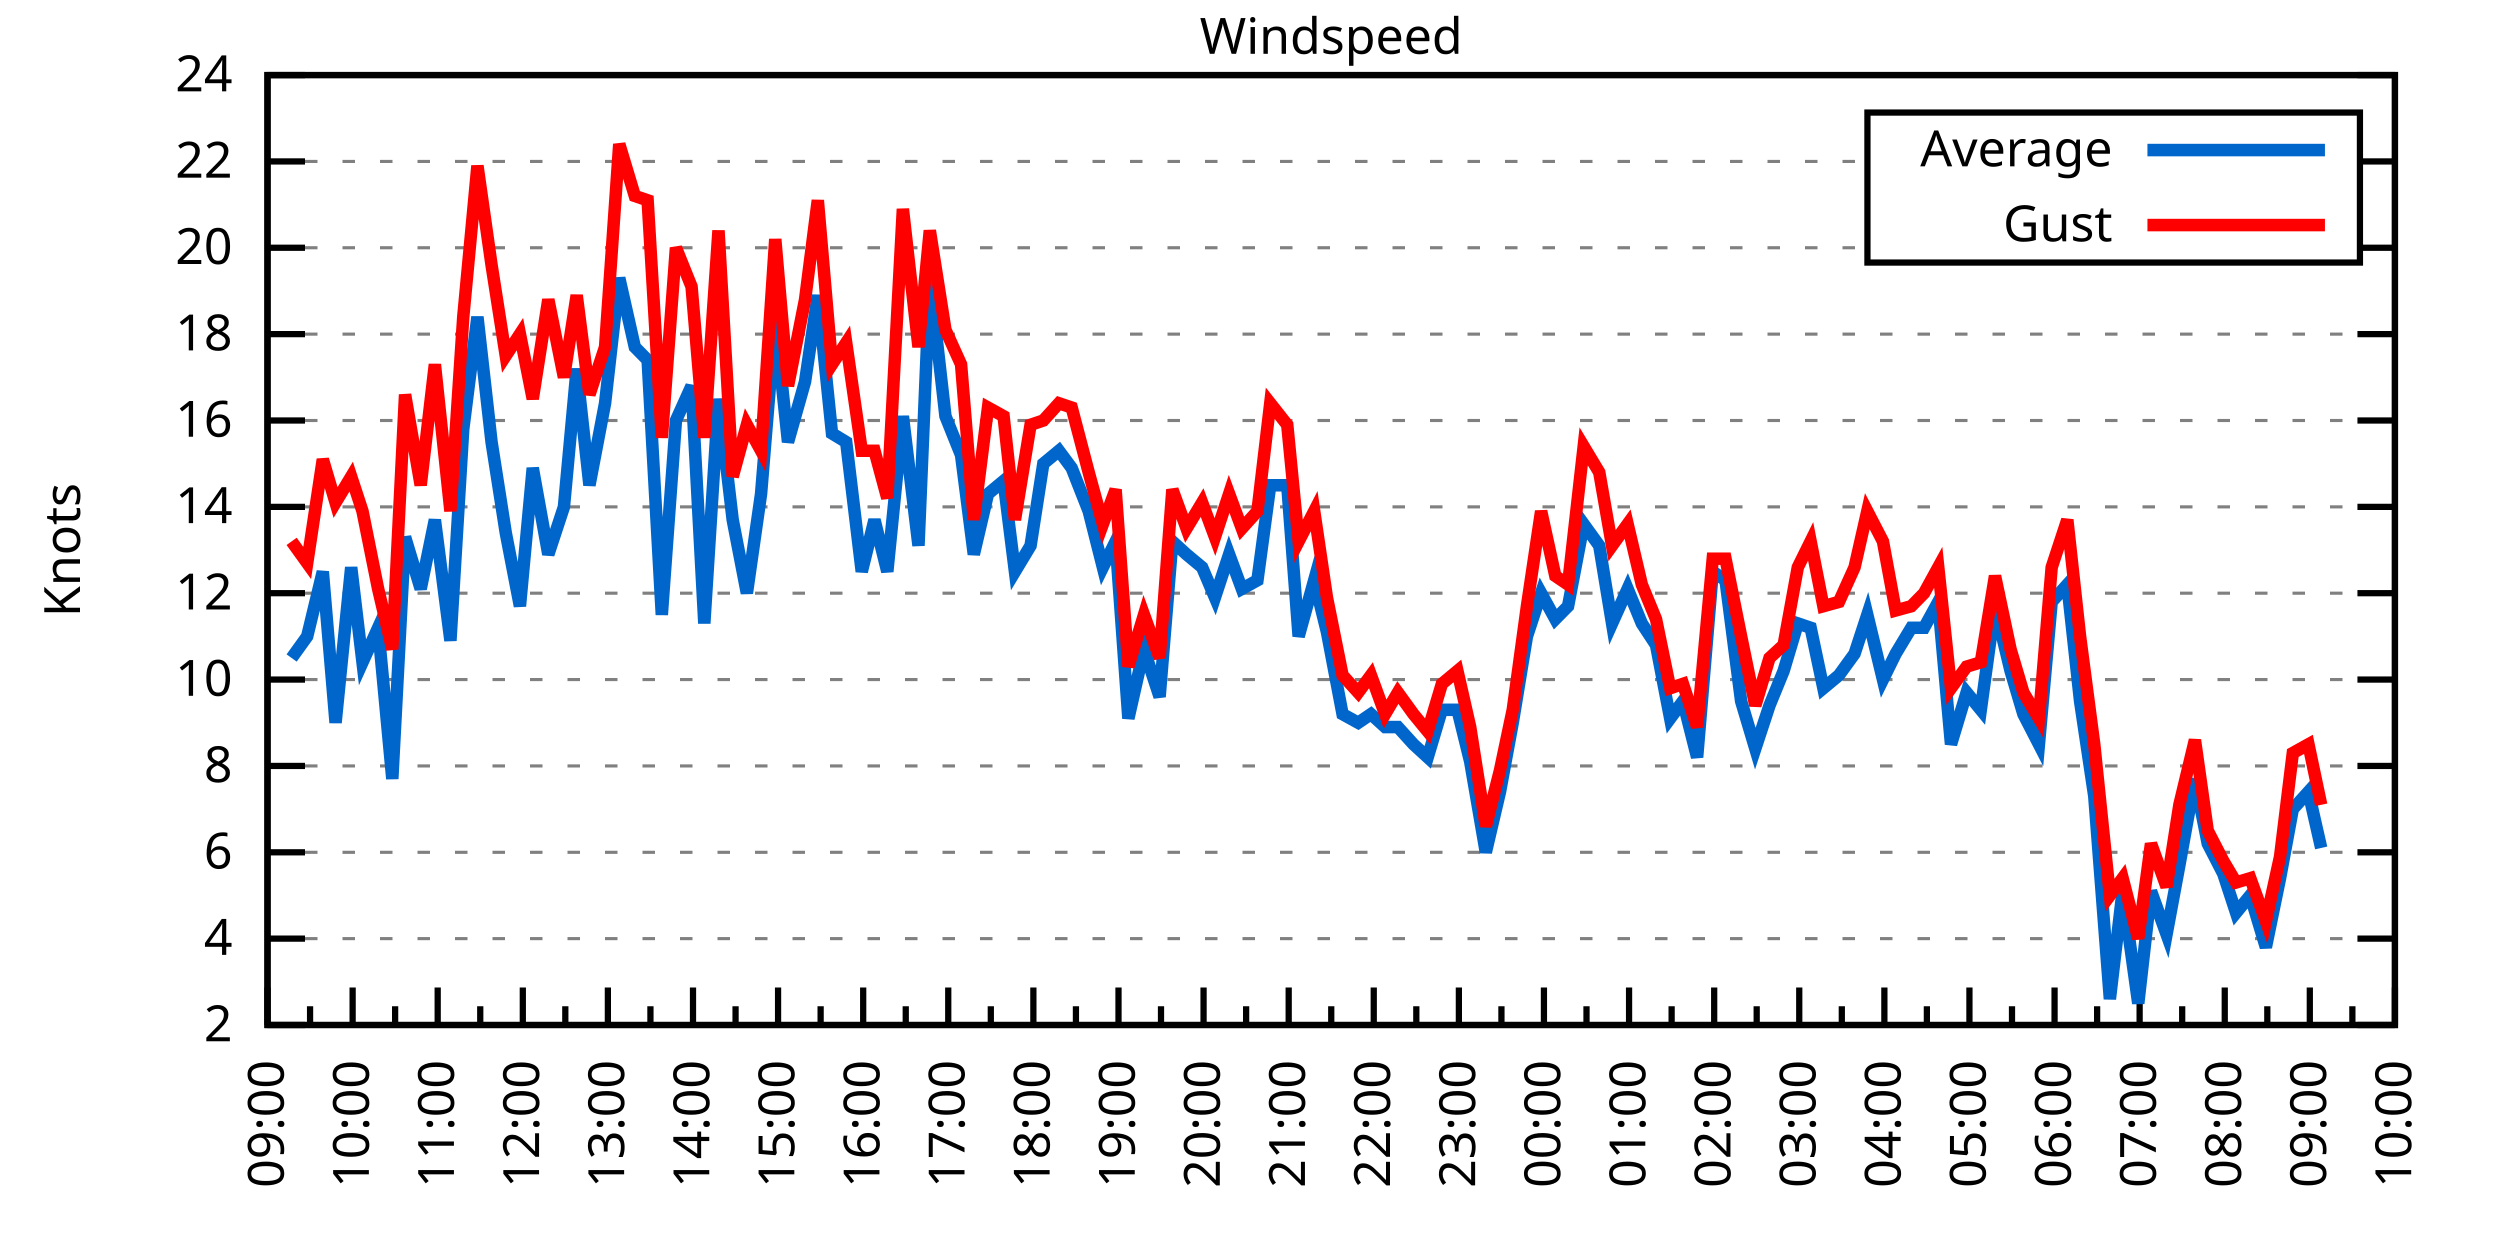
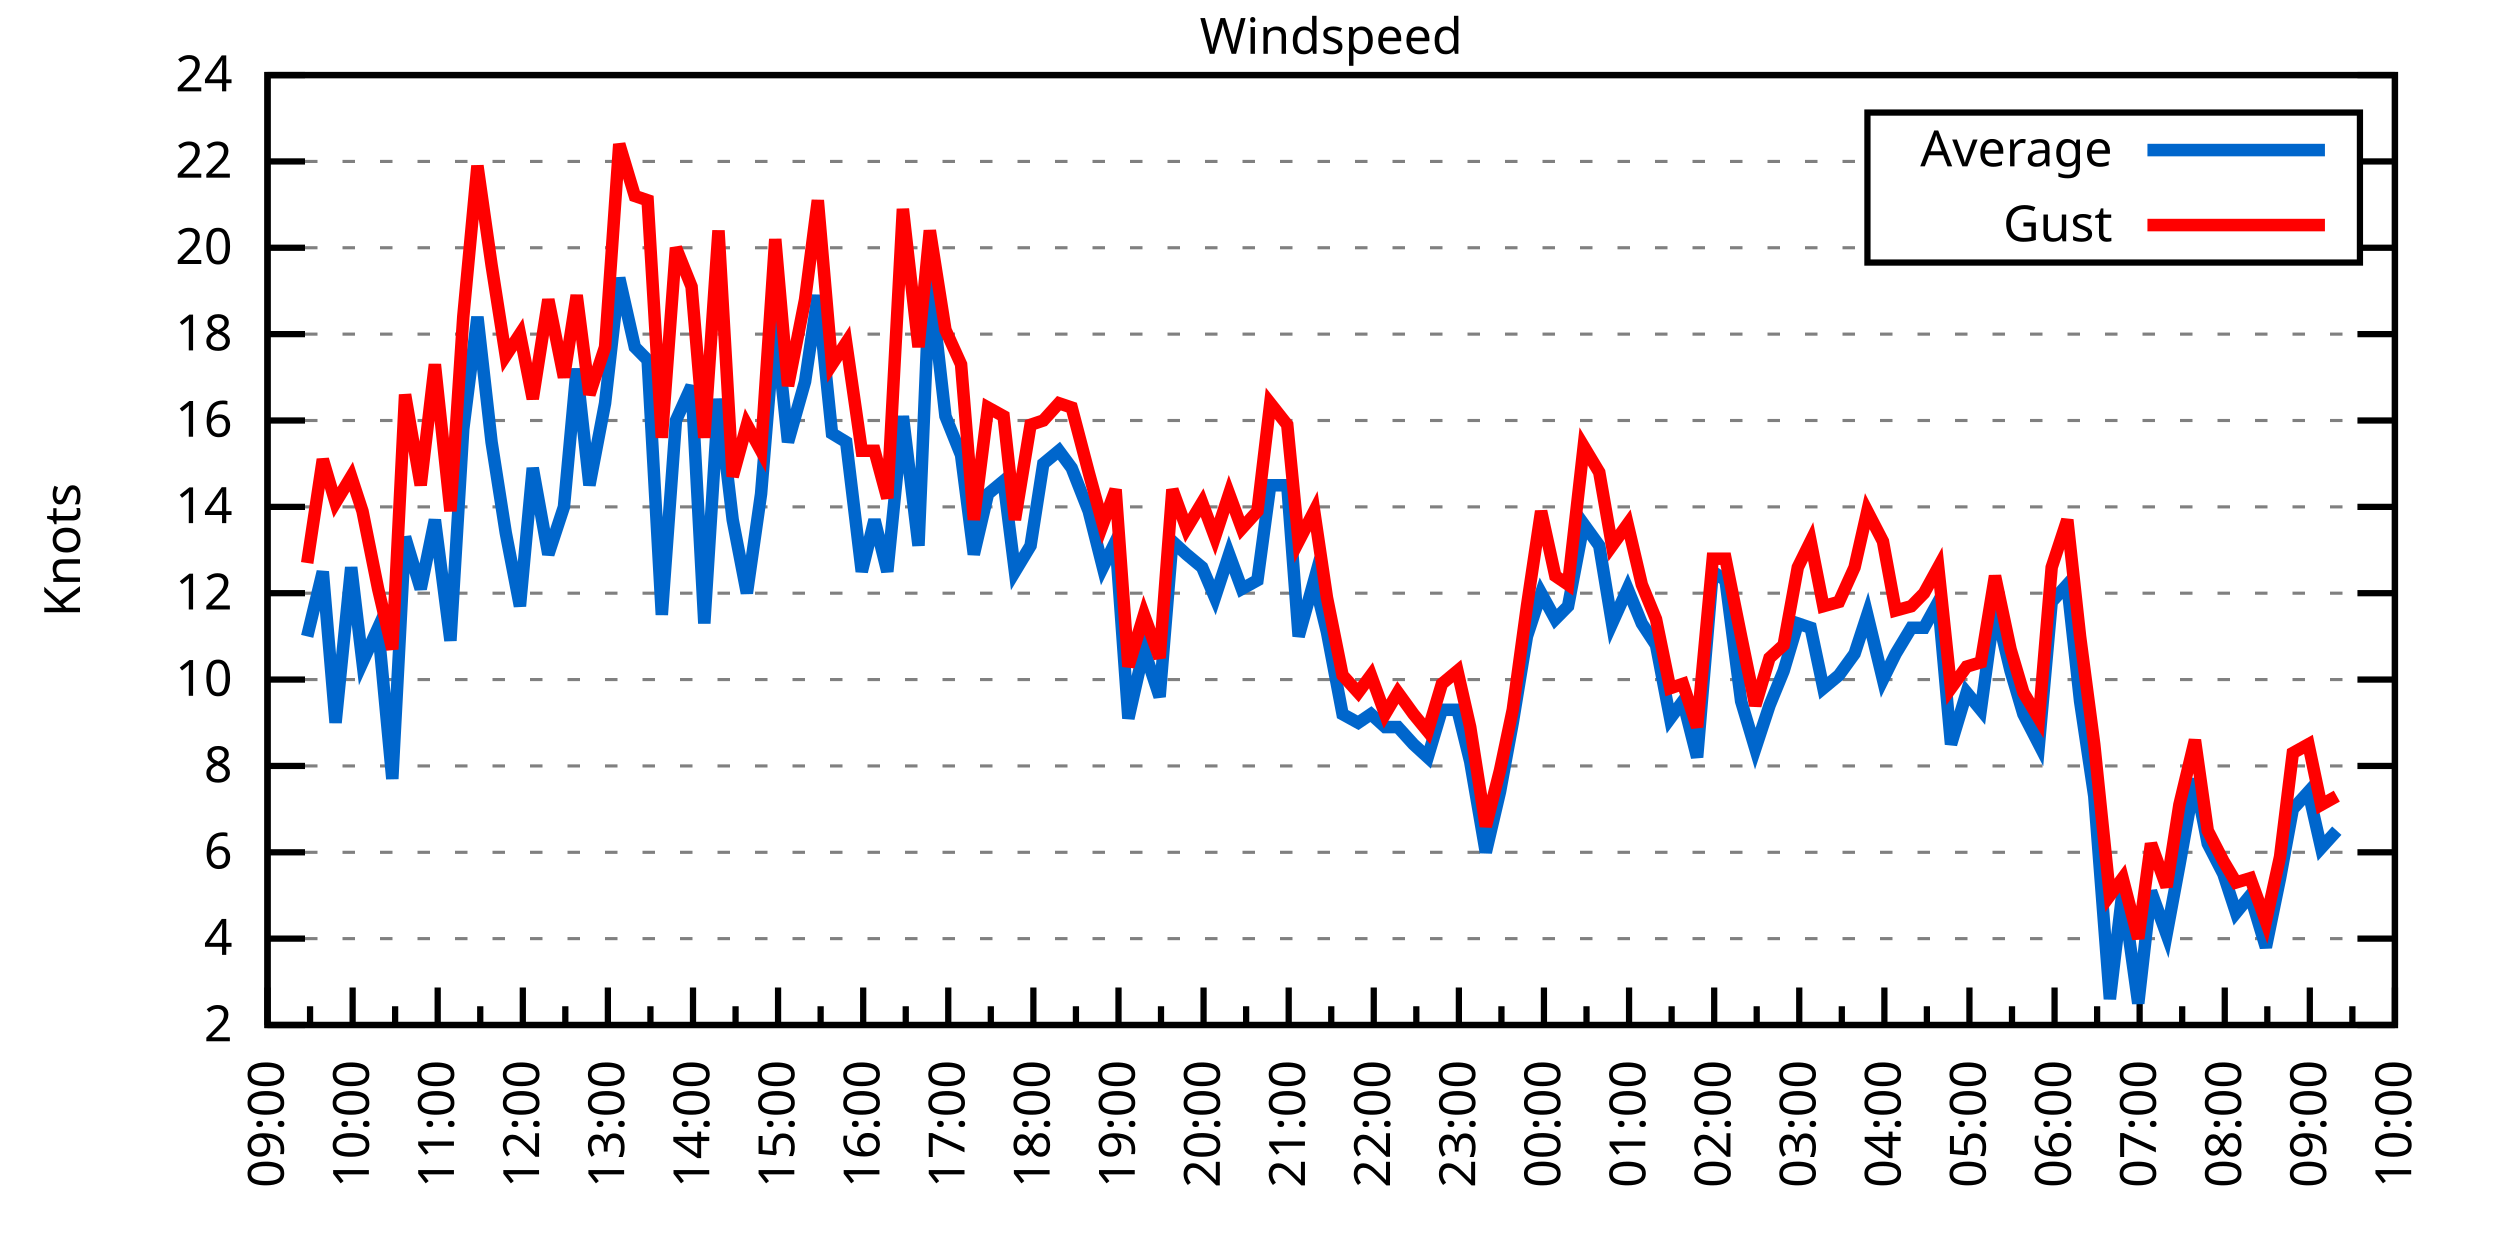
<svg xmlns="http://www.w3.org/2000/svg" xmlns:xlink="http://www.w3.org/1999/xlink" width="400" height="200" viewBox="0 0 400 200">
  <g id="gnuplot_canvas">
    <rect x="0" y="0" width="400" height="200" fill="none" />
    <defs>
      <circle id="gpDot" r="0.5" stroke-width="0.5" stroke="currentColor" />
      <path id="gpPt0" stroke-width="0.333" stroke="currentColor" d="M-1,0 h2 M0,-1 v2" />
      <path id="gpPt1" stroke-width="0.333" stroke="currentColor" d="M-1,-1 L1,1 M1,-1 L-1,1" />
      <path id="gpPt2" stroke-width="0.333" stroke="currentColor" d="M-1,0 L1,0 M0,-1 L0,1 M-1,-1 L1,1 M-1,1 L1,-1" />
      <rect id="gpPt3" stroke-width="0.333" stroke="currentColor" x="-1" y="-1" width="2" height="2" />
      <rect id="gpPt4" stroke-width="0.333" stroke="currentColor" fill="currentColor" x="-1" y="-1" width="2" height="2" />
      <circle id="gpPt5" stroke-width="0.333" stroke="currentColor" cx="0" cy="0" r="1" />
      <use xlink:href="#gpPt5" id="gpPt6" fill="currentColor" stroke="none" />
      <path id="gpPt7" stroke-width="0.333" stroke="currentColor" d="M0,-1.33 L-1.33,0.67 L1.33,0.67 z" />
      <use xlink:href="#gpPt7" id="gpPt8" fill="currentColor" stroke="none" />
      <use xlink:href="#gpPt7" id="gpPt9" stroke="currentColor" transform="rotate(180)" />
      <use xlink:href="#gpPt9" id="gpPt10" fill="currentColor" stroke="none" />
      <use xlink:href="#gpPt3" id="gpPt11" stroke="currentColor" transform="rotate(45)" />
      <use xlink:href="#gpPt11" id="gpPt12" fill="currentColor" stroke="none" />
      <path id="gpPt13" stroke-width="0.333" stroke="currentColor" d="M0,1.330 L1.265,0.411 L0.782,-1.067 L-0.782,-1.076 L-1.265,0.411 z" />
      <use xlink:href="#gpPt13" id="gpPt14" fill="currentColor" stroke="none" />
      <filter id="textbox" filterUnits="objectBoundingBox" x="0" y="0" height="1" width="1">
        <feFlood flood-color="white" flood-opacity="1" result="bgnd" />
        <feComposite in="SourceGraphic" in2="bgnd" operator="atop" />
      </filter>
      <filter id="greybox" filterUnits="objectBoundingBox" x="0" y="0" height="1" width="1">
        <feFlood flood-color="lightgrey" flood-opacity="1" result="grey" />
        <feComposite in="SourceGraphic" in2="grey" operator="atop" />
      </filter>
    </defs>
    <g fill="none" color="white" stroke="currentColor" stroke-width="1.00" stroke-linecap="butt" stroke-linejoin="miter">
</g>
    <g fill="none" color="black" stroke="currentColor" stroke-width="1.00" stroke-linecap="butt" stroke-linejoin="miter">
      <g stroke="none" shape-rendering="crispEdges">
        <polygon fill="rgb(255, 255, 255)" points="42.80,164.00 383.18,164.00 383.18,12.02 42.80,12.02 " />
      </g>
    </g>
    <g fill="none" color="black" stroke="currentColor" stroke-width="1.00" stroke-linecap="butt" stroke-linejoin="miter">
</g>
    <g fill="none" color="black" stroke="black" stroke-width="0.50" stroke-linecap="butt" stroke-linejoin="miter">
</g>
    <g fill="none" color="gray" stroke="currentColor" stroke-width="0.50" stroke-linecap="butt" stroke-linejoin="miter">
      <path stroke="gray" stroke-dasharray="2,4" class="gridline" d="M42.80,164.00 L383.19,164.00  " />
    </g>
    <g fill="none" color="gray" stroke="gray" stroke-width="1.00" stroke-linecap="butt" stroke-linejoin="miter">
</g>
    <g fill="none" color="black" stroke="currentColor" stroke-width="1.00" stroke-linecap="butt" stroke-linejoin="miter">
      <path stroke="black" d="M42.80,164.00 L48.80,164.00 M383.19,164.00 L377.19,164.00  " />
      <g transform="translate(37.20,166.60)" stroke="none" fill="black" font-family="Sans" font-size="8.00" text-anchor="end">
        <text>
          <tspan font-family="Sans"> 2</tspan>
        </text>
      </g>
    </g>
    <g fill="none" color="black" stroke="currentColor" stroke-width="1.00" stroke-linecap="butt" stroke-linejoin="miter">
</g>
    <g fill="none" color="black" stroke="black" stroke-width="0.50" stroke-linecap="butt" stroke-linejoin="miter">
</g>
    <g fill="none" color="gray" stroke="currentColor" stroke-width="0.50" stroke-linecap="butt" stroke-linejoin="miter">
      <path stroke="gray" stroke-dasharray="2,4" class="gridline" d="M42.80,150.18 L383.19,150.18  " />
    </g>
    <g fill="none" color="gray" stroke="gray" stroke-width="1.00" stroke-linecap="butt" stroke-linejoin="miter">
</g>
    <g fill="none" color="black" stroke="currentColor" stroke-width="1.00" stroke-linecap="butt" stroke-linejoin="miter">
      <path stroke="black" d="M42.80,150.18 L48.80,150.18 M383.19,150.18 L377.19,150.18  " />
      <g transform="translate(37.20,152.78)" stroke="none" fill="black" font-family="Sans" font-size="8.00" text-anchor="end">
        <text>
          <tspan font-family="Sans"> 4</tspan>
        </text>
      </g>
    </g>
    <g fill="none" color="black" stroke="currentColor" stroke-width="1.00" stroke-linecap="butt" stroke-linejoin="miter">
</g>
    <g fill="none" color="black" stroke="black" stroke-width="0.50" stroke-linecap="butt" stroke-linejoin="miter">
</g>
    <g fill="none" color="gray" stroke="currentColor" stroke-width="0.50" stroke-linecap="butt" stroke-linejoin="miter">
      <path stroke="gray" stroke-dasharray="2,4" class="gridline" d="M42.80,136.37 L383.19,136.37  " />
    </g>
    <g fill="none" color="gray" stroke="gray" stroke-width="1.00" stroke-linecap="butt" stroke-linejoin="miter">
</g>
    <g fill="none" color="black" stroke="currentColor" stroke-width="1.00" stroke-linecap="butt" stroke-linejoin="miter">
      <path stroke="black" d="M42.80,136.37 L48.80,136.37 M383.19,136.37 L377.19,136.37  " />
      <g transform="translate(37.20,138.97)" stroke="none" fill="black" font-family="Sans" font-size="8.00" text-anchor="end">
        <text>
          <tspan font-family="Sans"> 6</tspan>
        </text>
      </g>
    </g>
    <g fill="none" color="black" stroke="currentColor" stroke-width="1.00" stroke-linecap="butt" stroke-linejoin="miter">
</g>
    <g fill="none" color="black" stroke="black" stroke-width="0.50" stroke-linecap="butt" stroke-linejoin="miter">
</g>
    <g fill="none" color="gray" stroke="currentColor" stroke-width="0.50" stroke-linecap="butt" stroke-linejoin="miter">
      <path stroke="gray" stroke-dasharray="2,4" class="gridline" d="M42.80,122.55 L383.19,122.55  " />
    </g>
    <g fill="none" color="gray" stroke="gray" stroke-width="1.00" stroke-linecap="butt" stroke-linejoin="miter">
</g>
    <g fill="none" color="black" stroke="currentColor" stroke-width="1.00" stroke-linecap="butt" stroke-linejoin="miter">
      <path stroke="black" d="M42.80,122.55 L48.80,122.55 M383.19,122.55 L377.19,122.55  " />
      <g transform="translate(37.20,125.15)" stroke="none" fill="black" font-family="Sans" font-size="8.00" text-anchor="end">
        <text>
          <tspan font-family="Sans"> 8</tspan>
        </text>
      </g>
    </g>
    <g fill="none" color="black" stroke="currentColor" stroke-width="1.00" stroke-linecap="butt" stroke-linejoin="miter">
</g>
    <g fill="none" color="black" stroke="black" stroke-width="0.50" stroke-linecap="butt" stroke-linejoin="miter">
</g>
    <g fill="none" color="gray" stroke="currentColor" stroke-width="0.50" stroke-linecap="butt" stroke-linejoin="miter">
      <path stroke="gray" stroke-dasharray="2,4" class="gridline" d="M42.80,108.73 L383.19,108.73  " />
    </g>
    <g fill="none" color="gray" stroke="gray" stroke-width="1.00" stroke-linecap="butt" stroke-linejoin="miter">
</g>
    <g fill="none" color="black" stroke="currentColor" stroke-width="1.00" stroke-linecap="butt" stroke-linejoin="miter">
      <path stroke="black" d="M42.80,108.73 L48.80,108.73 M383.19,108.73 L377.19,108.73  " />
      <g transform="translate(37.20,111.33)" stroke="none" fill="black" font-family="Sans" font-size="8.00" text-anchor="end">
        <text>
          <tspan font-family="Sans"> 10</tspan>
        </text>
      </g>
    </g>
    <g fill="none" color="black" stroke="currentColor" stroke-width="1.00" stroke-linecap="butt" stroke-linejoin="miter">
</g>
    <g fill="none" color="black" stroke="black" stroke-width="0.50" stroke-linecap="butt" stroke-linejoin="miter">
</g>
    <g fill="none" color="gray" stroke="currentColor" stroke-width="0.50" stroke-linecap="butt" stroke-linejoin="miter">
      <path stroke="gray" stroke-dasharray="2,4" class="gridline" d="M42.80,94.91 L383.19,94.91  " />
    </g>
    <g fill="none" color="gray" stroke="gray" stroke-width="1.00" stroke-linecap="butt" stroke-linejoin="miter">
</g>
    <g fill="none" color="black" stroke="currentColor" stroke-width="1.00" stroke-linecap="butt" stroke-linejoin="miter">
      <path stroke="black" d="M42.80,94.91 L48.80,94.91 M383.19,94.91 L377.19,94.91  " />
      <g transform="translate(37.20,97.51)" stroke="none" fill="black" font-family="Sans" font-size="8.00" text-anchor="end">
        <text>
          <tspan font-family="Sans"> 12</tspan>
        </text>
      </g>
    </g>
    <g fill="none" color="black" stroke="currentColor" stroke-width="1.00" stroke-linecap="butt" stroke-linejoin="miter">
</g>
    <g fill="none" color="black" stroke="black" stroke-width="0.50" stroke-linecap="butt" stroke-linejoin="miter">
</g>
    <g fill="none" color="gray" stroke="currentColor" stroke-width="0.50" stroke-linecap="butt" stroke-linejoin="miter">
      <path stroke="gray" stroke-dasharray="2,4" class="gridline" d="M42.80,81.10 L383.19,81.10  " />
    </g>
    <g fill="none" color="gray" stroke="gray" stroke-width="1.00" stroke-linecap="butt" stroke-linejoin="miter">
</g>
    <g fill="none" color="black" stroke="currentColor" stroke-width="1.00" stroke-linecap="butt" stroke-linejoin="miter">
      <path stroke="black" d="M42.80,81.10 L48.80,81.10 M383.19,81.10 L377.19,81.10  " />
      <g transform="translate(37.20,83.70)" stroke="none" fill="black" font-family="Sans" font-size="8.00" text-anchor="end">
        <text>
          <tspan font-family="Sans"> 14</tspan>
        </text>
      </g>
    </g>
    <g fill="none" color="black" stroke="currentColor" stroke-width="1.00" stroke-linecap="butt" stroke-linejoin="miter">
</g>
    <g fill="none" color="black" stroke="black" stroke-width="0.50" stroke-linecap="butt" stroke-linejoin="miter">
</g>
    <g fill="none" color="gray" stroke="currentColor" stroke-width="0.50" stroke-linecap="butt" stroke-linejoin="miter">
      <path stroke="gray" stroke-dasharray="2,4" class="gridline" d="M42.80,67.28 L383.19,67.28  " />
    </g>
    <g fill="none" color="gray" stroke="gray" stroke-width="1.00" stroke-linecap="butt" stroke-linejoin="miter">
</g>
    <g fill="none" color="black" stroke="currentColor" stroke-width="1.00" stroke-linecap="butt" stroke-linejoin="miter">
      <path stroke="black" d="M42.80,67.28 L48.80,67.28 M383.19,67.28 L377.19,67.28  " />
      <g transform="translate(37.20,69.88)" stroke="none" fill="black" font-family="Sans" font-size="8.00" text-anchor="end">
        <text>
          <tspan font-family="Sans"> 16</tspan>
        </text>
      </g>
    </g>
    <g fill="none" color="black" stroke="currentColor" stroke-width="1.00" stroke-linecap="butt" stroke-linejoin="miter">
</g>
    <g fill="none" color="black" stroke="black" stroke-width="0.50" stroke-linecap="butt" stroke-linejoin="miter">
</g>
    <g fill="none" color="gray" stroke="currentColor" stroke-width="0.50" stroke-linecap="butt" stroke-linejoin="miter">
      <path stroke="gray" stroke-dasharray="2,4" class="gridline" d="M42.80,53.46 L383.19,53.46  " />
    </g>
    <g fill="none" color="gray" stroke="gray" stroke-width="1.00" stroke-linecap="butt" stroke-linejoin="miter">
</g>
    <g fill="none" color="black" stroke="currentColor" stroke-width="1.00" stroke-linecap="butt" stroke-linejoin="miter">
      <path stroke="black" d="M42.80,53.46 L48.80,53.46 M383.19,53.46 L377.19,53.46  " />
      <g transform="translate(37.20,56.06)" stroke="none" fill="black" font-family="Sans" font-size="8.00" text-anchor="end">
        <text>
          <tspan font-family="Sans"> 18</tspan>
        </text>
      </g>
    </g>
    <g fill="none" color="black" stroke="currentColor" stroke-width="1.00" stroke-linecap="butt" stroke-linejoin="miter">
</g>
    <g fill="none" color="black" stroke="black" stroke-width="0.50" stroke-linecap="butt" stroke-linejoin="miter">
</g>
    <g fill="none" color="gray" stroke="currentColor" stroke-width="0.50" stroke-linecap="butt" stroke-linejoin="miter">
      <path stroke="gray" stroke-dasharray="2,4" class="gridline" d="M42.80,39.64 L298.79,39.64 M377.59,39.64 L383.19,39.64  " />
    </g>
    <g fill="none" color="gray" stroke="gray" stroke-width="1.00" stroke-linecap="butt" stroke-linejoin="miter">
</g>
    <g fill="none" color="black" stroke="currentColor" stroke-width="1.00" stroke-linecap="butt" stroke-linejoin="miter">
      <path stroke="black" d="M42.80,39.64 L48.80,39.64 M383.19,39.64 L377.19,39.64  " />
      <g transform="translate(37.20,42.24)" stroke="none" fill="black" font-family="Sans" font-size="8.00" text-anchor="end">
        <text>
          <tspan font-family="Sans"> 20</tspan>
        </text>
      </g>
    </g>
    <g fill="none" color="black" stroke="currentColor" stroke-width="1.00" stroke-linecap="butt" stroke-linejoin="miter">
</g>
    <g fill="none" color="black" stroke="black" stroke-width="0.50" stroke-linecap="butt" stroke-linejoin="miter">
</g>
    <g fill="none" color="gray" stroke="currentColor" stroke-width="0.50" stroke-linecap="butt" stroke-linejoin="miter">
      <path stroke="gray" stroke-dasharray="2,4" class="gridline" d="M42.80,25.83 L298.79,25.83 M377.59,25.83 L383.19,25.83  " />
    </g>
    <g fill="none" color="gray" stroke="gray" stroke-width="1.00" stroke-linecap="butt" stroke-linejoin="miter">
</g>
    <g fill="none" color="black" stroke="currentColor" stroke-width="1.00" stroke-linecap="butt" stroke-linejoin="miter">
      <path stroke="black" d="M42.80,25.83 L48.80,25.83 M383.19,25.83 L377.19,25.83  " />
      <g transform="translate(37.20,28.43)" stroke="none" fill="black" font-family="Sans" font-size="8.00" text-anchor="end">
        <text>
          <tspan font-family="Sans"> 22</tspan>
        </text>
      </g>
    </g>
    <g fill="none" color="black" stroke="currentColor" stroke-width="1.00" stroke-linecap="butt" stroke-linejoin="miter">
</g>
    <g fill="none" color="black" stroke="black" stroke-width="0.50" stroke-linecap="butt" stroke-linejoin="miter">
</g>
    <g fill="none" color="gray" stroke="currentColor" stroke-width="0.50" stroke-linecap="butt" stroke-linejoin="miter">
      <path stroke="gray" stroke-dasharray="2,4" class="gridline" d="M42.80,12.01 L383.19,12.01  " />
    </g>
    <g fill="none" color="gray" stroke="gray" stroke-width="1.00" stroke-linecap="butt" stroke-linejoin="miter">
</g>
    <g fill="none" color="black" stroke="currentColor" stroke-width="1.00" stroke-linecap="butt" stroke-linejoin="miter">
      <path stroke="black" d="M42.80,12.01 L48.80,12.01 M383.19,12.01 L377.19,12.01  " />
      <g transform="translate(37.20,14.61)" stroke="none" fill="black" font-family="Sans" font-size="8.00" text-anchor="end">
        <text>
          <tspan font-family="Sans"> 24</tspan>
        </text>
      </g>
    </g>
    <g fill="none" color="black" stroke="currentColor" stroke-width="1.00" stroke-linecap="butt" stroke-linejoin="miter">
      <path stroke="black" d="M42.80,164.00 L42.80,158.00  " />
      <g transform="translate(45.40,169.60) rotate(270)" stroke="none" fill="black" font-family="Sans" font-size="8.00" text-anchor="end">
        <text>
          <tspan font-family="Sans">09:00</tspan>
        </text>
      </g>
    </g>
    <g fill="none" color="black" stroke="currentColor" stroke-width="1.00" stroke-linecap="butt" stroke-linejoin="miter">
      <path stroke="black" d="M49.61,164.00 L49.61,161.00 M56.42,164.00 L56.42,158.00  " />
      <g transform="translate(59.02,169.60) rotate(270)" stroke="none" fill="black" font-family="Sans" font-size="8.00" text-anchor="end">
        <text>
          <tspan font-family="Sans">10:00</tspan>
        </text>
      </g>
    </g>
    <g fill="none" color="black" stroke="currentColor" stroke-width="1.00" stroke-linecap="butt" stroke-linejoin="miter">
      <path stroke="black" d="M63.22,164.00 L63.22,161.00 M70.03,164.00 L70.03,158.00  " />
      <g transform="translate(72.63,169.60) rotate(270)" stroke="none" fill="black" font-family="Sans" font-size="8.00" text-anchor="end">
        <text>
          <tspan font-family="Sans">11:00</tspan>
        </text>
      </g>
    </g>
    <g fill="none" color="black" stroke="currentColor" stroke-width="1.00" stroke-linecap="butt" stroke-linejoin="miter">
      <path stroke="black" d="M76.84,164.00 L76.84,161.00 M83.65,164.00 L83.65,158.00  " />
      <g transform="translate(86.25,169.60) rotate(270)" stroke="none" fill="black" font-family="Sans" font-size="8.00" text-anchor="end">
        <text>
          <tspan font-family="Sans">12:00</tspan>
        </text>
      </g>
    </g>
    <g fill="none" color="black" stroke="currentColor" stroke-width="1.00" stroke-linecap="butt" stroke-linejoin="miter">
      <path stroke="black" d="M90.45,164.00 L90.45,161.00 M97.26,164.00 L97.26,158.00  " />
      <g transform="translate(99.86,169.60) rotate(270)" stroke="none" fill="black" font-family="Sans" font-size="8.00" text-anchor="end">
        <text>
          <tspan font-family="Sans">13:00</tspan>
        </text>
      </g>
    </g>
    <g fill="none" color="black" stroke="currentColor" stroke-width="1.00" stroke-linecap="butt" stroke-linejoin="miter">
      <path stroke="black" d="M104.07,164.00 L104.07,161.00 M110.88,164.00 L110.88,158.00  " />
      <g transform="translate(113.48,169.60) rotate(270)" stroke="none" fill="black" font-family="Sans" font-size="8.00" text-anchor="end">
        <text>
          <tspan font-family="Sans">14:00</tspan>
        </text>
      </g>
    </g>
    <g fill="none" color="black" stroke="currentColor" stroke-width="1.00" stroke-linecap="butt" stroke-linejoin="miter">
      <path stroke="black" d="M117.69,164.00 L117.69,161.00 M124.49,164.00 L124.49,158.00  " />
      <g transform="translate(127.09,169.60) rotate(270)" stroke="none" fill="black" font-family="Sans" font-size="8.00" text-anchor="end">
        <text>
          <tspan font-family="Sans">15:00</tspan>
        </text>
      </g>
    </g>
    <g fill="none" color="black" stroke="currentColor" stroke-width="1.00" stroke-linecap="butt" stroke-linejoin="miter">
      <path stroke="black" d="M131.30,164.00 L131.30,161.00 M138.11,164.00 L138.11,158.00  " />
      <g transform="translate(140.71,169.60) rotate(270)" stroke="none" fill="black" font-family="Sans" font-size="8.00" text-anchor="end">
        <text>
          <tspan font-family="Sans">16:00</tspan>
        </text>
      </g>
    </g>
    <g fill="none" color="black" stroke="currentColor" stroke-width="1.00" stroke-linecap="butt" stroke-linejoin="miter">
      <path stroke="black" d="M144.92,164.00 L144.92,161.00 M151.72,164.00 L151.72,158.00  " />
      <g transform="translate(154.32,169.60) rotate(270)" stroke="none" fill="black" font-family="Sans" font-size="8.00" text-anchor="end">
        <text>
          <tspan font-family="Sans">17:00</tspan>
        </text>
      </g>
    </g>
    <g fill="none" color="black" stroke="currentColor" stroke-width="1.00" stroke-linecap="butt" stroke-linejoin="miter">
      <path stroke="black" d="M158.53,164.00 L158.53,161.00 M165.34,164.00 L165.34,158.00  " />
      <g transform="translate(167.94,169.60) rotate(270)" stroke="none" fill="black" font-family="Sans" font-size="8.00" text-anchor="end">
        <text>
          <tspan font-family="Sans">18:00</tspan>
        </text>
      </g>
    </g>
    <g fill="none" color="black" stroke="currentColor" stroke-width="1.00" stroke-linecap="butt" stroke-linejoin="miter">
      <path stroke="black" d="M172.15,164.00 L172.15,161.00 M178.96,164.00 L178.96,158.00  " />
      <g transform="translate(181.56,169.60) rotate(270)" stroke="none" fill="black" font-family="Sans" font-size="8.00" text-anchor="end">
        <text>
          <tspan font-family="Sans">19:00</tspan>
        </text>
      </g>
    </g>
    <g fill="none" color="black" stroke="currentColor" stroke-width="1.00" stroke-linecap="butt" stroke-linejoin="miter">
      <path stroke="black" d="M185.76,164.00 L185.76,161.00 M192.57,164.00 L192.57,158.00  " />
      <g transform="translate(195.17,169.60) rotate(270)" stroke="none" fill="black" font-family="Sans" font-size="8.00" text-anchor="end">
        <text>
          <tspan font-family="Sans">20:00</tspan>
        </text>
      </g>
    </g>
    <g fill="none" color="black" stroke="currentColor" stroke-width="1.00" stroke-linecap="butt" stroke-linejoin="miter">
      <path stroke="black" d="M199.38,164.00 L199.38,161.00 M206.19,164.00 L206.19,158.00  " />
      <g transform="translate(208.79,169.60) rotate(270)" stroke="none" fill="black" font-family="Sans" font-size="8.00" text-anchor="end">
        <text>
          <tspan font-family="Sans">21:00</tspan>
        </text>
      </g>
    </g>
    <g fill="none" color="black" stroke="currentColor" stroke-width="1.00" stroke-linecap="butt" stroke-linejoin="miter">
      <path stroke="black" d="M213.00,164.00 L213.00,161.00 M219.80,164.00 L219.80,158.00  " />
      <g transform="translate(222.40,169.60) rotate(270)" stroke="none" fill="black" font-family="Sans" font-size="8.00" text-anchor="end">
        <text>
          <tspan font-family="Sans">22:00</tspan>
        </text>
      </g>
    </g>
    <g fill="none" color="black" stroke="currentColor" stroke-width="1.00" stroke-linecap="butt" stroke-linejoin="miter">
      <path stroke="black" d="M226.61,164.00 L226.61,161.00 M233.42,164.00 L233.42,158.00  " />
      <g transform="translate(236.02,169.60) rotate(270)" stroke="none" fill="black" font-family="Sans" font-size="8.00" text-anchor="end">
        <text>
          <tspan font-family="Sans">23:00</tspan>
        </text>
      </g>
    </g>
    <g fill="none" color="black" stroke="currentColor" stroke-width="1.00" stroke-linecap="butt" stroke-linejoin="miter">
      <path stroke="black" d="M240.23,164.00 L240.23,161.00 M247.03,164.00 L247.03,158.00  " />
      <g transform="translate(249.63,169.60) rotate(270)" stroke="none" fill="black" font-family="Sans" font-size="8.00" text-anchor="end">
        <text>
          <tspan font-family="Sans">00:00</tspan>
        </text>
      </g>
    </g>
    <g fill="none" color="black" stroke="currentColor" stroke-width="1.00" stroke-linecap="butt" stroke-linejoin="miter">
      <path stroke="black" d="M253.84,164.00 L253.84,161.00 M260.65,164.00 L260.65,158.00  " />
      <g transform="translate(263.25,169.60) rotate(270)" stroke="none" fill="black" font-family="Sans" font-size="8.00" text-anchor="end">
        <text>
          <tspan font-family="Sans">01:00</tspan>
        </text>
      </g>
    </g>
    <g fill="none" color="black" stroke="currentColor" stroke-width="1.00" stroke-linecap="butt" stroke-linejoin="miter">
      <path stroke="black" d="M267.46,164.00 L267.46,161.00 M274.27,164.00 L274.27,158.00  " />
      <g transform="translate(276.87,169.60) rotate(270)" stroke="none" fill="black" font-family="Sans" font-size="8.00" text-anchor="end">
        <text>
          <tspan font-family="Sans">02:00</tspan>
        </text>
      </g>
    </g>
    <g fill="none" color="black" stroke="currentColor" stroke-width="1.00" stroke-linecap="butt" stroke-linejoin="miter">
      <path stroke="black" d="M281.07,164.00 L281.07,161.00 M287.88,164.00 L287.88,158.00  " />
      <g transform="translate(290.48,169.60) rotate(270)" stroke="none" fill="black" font-family="Sans" font-size="8.00" text-anchor="end">
        <text>
          <tspan font-family="Sans">03:00</tspan>
        </text>
      </g>
    </g>
    <g fill="none" color="black" stroke="currentColor" stroke-width="1.00" stroke-linecap="butt" stroke-linejoin="miter">
      <path stroke="black" d="M294.69,164.00 L294.69,161.00 M301.50,164.00 L301.50,158.00  " />
      <g transform="translate(304.10,169.60) rotate(270)" stroke="none" fill="black" font-family="Sans" font-size="8.00" text-anchor="end">
        <text>
          <tspan font-family="Sans">04:00</tspan>
        </text>
      </g>
    </g>
    <g fill="none" color="black" stroke="currentColor" stroke-width="1.00" stroke-linecap="butt" stroke-linejoin="miter">
      <path stroke="black" d="M308.30,164.00 L308.30,161.00 M315.11,164.00 L315.11,158.00  " />
      <g transform="translate(317.71,169.60) rotate(270)" stroke="none" fill="black" font-family="Sans" font-size="8.00" text-anchor="end">
        <text>
          <tspan font-family="Sans">05:00</tspan>
        </text>
      </g>
    </g>
    <g fill="none" color="black" stroke="currentColor" stroke-width="1.00" stroke-linecap="butt" stroke-linejoin="miter">
      <path stroke="black" d="M321.92,164.00 L321.92,161.00 M328.73,164.00 L328.73,158.00  " />
      <g transform="translate(331.33,169.60) rotate(270)" stroke="none" fill="black" font-family="Sans" font-size="8.00" text-anchor="end">
        <text>
          <tspan font-family="Sans">06:00</tspan>
        </text>
      </g>
    </g>
    <g fill="none" color="black" stroke="currentColor" stroke-width="1.00" stroke-linecap="butt" stroke-linejoin="miter">
      <path stroke="black" d="M335.54,164.00 L335.54,161.00 M342.34,164.00 L342.34,158.00  " />
      <g transform="translate(344.94,169.60) rotate(270)" stroke="none" fill="black" font-family="Sans" font-size="8.00" text-anchor="end">
        <text>
          <tspan font-family="Sans">07:00</tspan>
        </text>
      </g>
    </g>
    <g fill="none" color="black" stroke="currentColor" stroke-width="1.00" stroke-linecap="butt" stroke-linejoin="miter">
      <path stroke="black" d="M349.15,164.00 L349.15,161.00 M355.96,164.00 L355.96,158.00  " />
      <g transform="translate(358.56,169.60) rotate(270)" stroke="none" fill="black" font-family="Sans" font-size="8.00" text-anchor="end">
        <text>
          <tspan font-family="Sans">08:00</tspan>
        </text>
      </g>
    </g>
    <g fill="none" color="black" stroke="currentColor" stroke-width="1.00" stroke-linecap="butt" stroke-linejoin="miter">
      <path stroke="black" d="M362.77,164.00 L362.77,161.00 M369.57,164.00 L369.57,158.00  " />
      <g transform="translate(372.17,169.60) rotate(270)" stroke="none" fill="black" font-family="Sans" font-size="8.00" text-anchor="end">
        <text>
          <tspan font-family="Sans">09:00</tspan>
        </text>
      </g>
    </g>
    <g fill="none" color="black" stroke="currentColor" stroke-width="1.00" stroke-linecap="butt" stroke-linejoin="miter">
      <path stroke="black" d="M376.38,164.00 L376.38,161.00 M383.19,164.00 L383.19,158.00  " />
      <g transform="translate(385.79,169.60) rotate(270)" stroke="none" fill="black" font-family="Sans" font-size="8.00" text-anchor="end">
        <text>
          <tspan font-family="Sans">10:00</tspan>
        </text>
      </g>
    </g>
    <g fill="none" color="black" stroke="currentColor" stroke-width="1.00" stroke-linecap="butt" stroke-linejoin="miter">
</g>
    <g fill="none" color="black" stroke="currentColor" stroke-width="1.00" stroke-linecap="butt" stroke-linejoin="miter">
      <path stroke="black" d="M42.80,12.01 L42.80,164.00 L383.19,164.00 L383.19,12.01 L42.80,12.01 Z  " />
    </g>
    <g fill="none" color="black" stroke="currentColor" stroke-width="1.00" stroke-linecap="butt" stroke-linejoin="miter">
      <g transform="translate(12.80,88.01) rotate(270)" stroke="none" fill="black" font-family="Sans" font-size="8.00" text-anchor="middle">
        <text>
          <tspan font-family="Sans">Knots</tspan>
        </text>
      </g>
    </g>
    <g fill="none" color="black" stroke="currentColor" stroke-width="1.00" stroke-linecap="butt" stroke-linejoin="miter">
</g>
    <g fill="none" color="black" stroke="currentColor" stroke-width="1.00" stroke-linecap="butt" stroke-linejoin="miter">
      <path stroke="black" d="M298.79,42.01 L298.79,18.01 L377.59,18.01 L377.59,42.01 L298.79,42.01 Z  " />
    </g>
    <g id="Windspeed_plot_1">
      <g fill="none" color="white" stroke="black" stroke-width="2.00" stroke-linecap="butt" stroke-linejoin="miter">
</g>
      <g fill="none" color="black" stroke="currentColor" stroke-width="2.00" stroke-linecap="butt" stroke-linejoin="miter">
        <g transform="translate(337.99,26.61)" stroke="none" fill="black" font-family="Sans" font-size="8.00" text-anchor="end">
          <text>
            <tspan font-family="Sans">Average</tspan>
          </text>
        </g>
      </g>
      <g fill="none" color="black" stroke="currentColor" stroke-width="2.00" stroke-linecap="butt" stroke-linejoin="miter">
-         <path stroke="rgb(  0, 102, 204)" d="M343.59,24.01 L371.99,24.01 M46.66,105.28 L49.15,101.82 L51.65,91.46 L53.69,115.64 L56.19,90.77 L58.00,105.97   L60.50,100.44 L62.77,124.62 L64.81,85.93 L67.31,94.22 L69.58,83.17 L72.07,102.51 L74.12,68.66 L76.39,50.70   L78.65,70.73 L80.92,85.24 L83.19,96.99 L85.24,74.88 L87.73,88.70 L90.23,81.10 L92.27,58.99 L94.31,77.64   L96.81,64.52 L99.08,44.48 L101.57,55.53 L103.62,57.61 L105.89,98.37 L108.15,67.28 L110.65,61.75 L112.69,99.75   L114.96,63.82 L117.23,83.17 L119.50,94.91 L121.77,79.02 L124.04,51.39 L126.08,70.73 L128.81,61.06 L130.85,47.24   L133.12,69.35 L135.39,70.73 L137.88,91.46 L139.92,83.17 L141.97,91.46 L144.46,66.59 L146.96,87.31 L148.77,44.48   L151.27,66.59 L153.77,72.81 L155.81,88.70 L158.08,79.02 L160.57,76.95 L162.39,91.46 L164.89,87.31 L166.93,74.19   L169.43,72.12 L171.47,74.88 L174.19,81.79 L176.46,90.77 L178.50,86.62 L180.54,114.95 L183.04,103.89 L185.54,111.49   L187.58,86.62 L189.85,88.70 L192.34,90.77 L194.39,95.60 L196.66,88.70 L198.70,94.22 L201.19,92.84 L203.24,77.64   L205.96,77.64 L207.78,101.82 L210.27,92.84 L212.31,101.13 L214.81,114.26 L217.31,115.64 L219.35,114.26 L221.62,116.33   L223.66,116.33 L226.16,119.09 L228.43,121.17 L230.70,113.57 L233.19,113.57 L235.23,121.86 L237.73,136.37 L240.00,126.69   L242.04,115.64 L244.31,101.82 L246.58,94.91 L248.85,99.06 L250.89,96.99 L253.39,83.86 L255.88,87.31 L257.93,99.75   L260.42,94.22 L262.69,99.75 L264.96,103.20 L267.23,114.95 L269.27,112.19 L271.54,121.17 L274.04,91.46 L276.08,92.84   L278.58,112.19 L280.85,119.78 L283.12,112.88 L285.38,107.35 L287.65,99.75 L289.70,100.44 L291.74,110.11 L294.23,108.04   L296.73,104.59 L298.77,98.37 L301.27,108.73 L303.31,104.59 L305.81,100.44 L307.85,100.44 L310.12,96.30 L312.16,119.09   L314.66,110.80 L316.93,113.57 L319.20,96.99 L321.69,107.35 L323.74,114.26 L326.23,119.09 L328.27,96.30 L330.77,93.53   L332.81,112.19 L335.08,127.38 L337.58,159.85 L339.62,142.58 L342.12,160.55 L344.16,142.58 L346.65,149.49 L348.70,138.44   L351.19,124.62 L353.24,134.98 L355.73,139.82 L357.77,146.04 L360.04,143.27 L362.54,151.56 L364.81,140.51 L366.85,129.46   L369.35,126.69 L371.39,135.67  " />
+         <path stroke="rgb(  0, 102, 204)" d="M343.59,24.01 L371.99,24.01 M49.15,101.82 L51.65,91.46 L53.69,115.64 L56.19,90.77 L58.00,105.97 L60.50,100.44   L62.77,124.62 L64.81,85.93 L67.31,94.22 L69.58,83.17 L72.07,102.51 L74.12,68.66 L76.39,50.70 L78.65,70.73   L80.92,85.24 L83.19,96.99 L85.24,74.88 L87.73,88.70 L90.23,81.10 L92.27,58.99 L94.31,77.64 L96.81,64.52   L99.08,44.48 L101.57,55.53 L103.62,57.61 L105.89,98.37 L108.15,67.28 L110.65,61.75 L112.69,99.75 L114.96,63.82   L117.23,83.17 L119.50,94.91 L121.77,79.02 L124.04,51.39 L126.08,70.73 L128.81,61.06 L130.85,47.24 L133.12,69.35   L135.39,70.73 L137.88,91.46 L139.92,83.17 L141.97,91.46 L144.46,66.59 L146.96,87.31 L148.77,44.48 L151.27,66.59   L153.77,72.81 L155.81,88.70 L158.08,79.02 L160.57,76.95 L162.39,91.46 L164.89,87.31 L166.93,74.19 L169.43,72.12   L171.47,74.88 L174.19,81.79 L176.46,90.77 L178.50,86.62 L180.54,114.95 L183.04,103.89 L185.54,111.49 L187.58,86.62   L189.85,88.70 L192.34,90.77 L194.39,95.60 L196.66,88.70 L198.70,94.22 L201.19,92.84 L203.24,77.64 L205.96,77.64   L207.78,101.82 L210.27,92.84 L212.31,101.13 L214.81,114.26 L217.31,115.64 L219.35,114.26 L221.62,116.33 L223.66,116.33   L226.16,119.09 L228.43,121.17 L230.70,113.57 L233.19,113.57 L235.23,121.86 L237.73,136.37 L240.00,126.69 L242.04,115.64   L244.31,101.82 L246.58,94.91 L248.85,99.06 L250.89,96.99 L253.39,83.86 L255.88,87.31 L257.93,99.75 L260.42,94.22   L262.69,99.75 L264.96,103.20 L267.23,114.95 L269.27,112.19 L271.54,121.17 L274.04,91.46 L276.08,92.84 L278.58,112.19   L280.85,119.78 L283.12,112.88 L285.38,107.35 L287.65,99.75 L289.70,100.44 L291.74,110.11 L294.23,108.04 L296.73,104.59   L298.77,98.37 L301.27,108.73 L303.31,104.59 L305.81,100.44 L307.85,100.44 L310.12,96.30 L312.16,119.09 L314.66,110.80   L316.93,113.57 L319.20,96.99 L321.69,107.35 L323.74,114.26 L326.23,119.09 L328.27,96.30 L330.77,93.53 L332.81,112.19   L335.08,127.38 L337.58,159.85 L339.62,142.58 L342.12,160.55 L344.16,142.58 L346.65,149.49 L348.70,138.44 L351.19,124.62   L353.24,134.98 L355.73,139.82 L357.77,146.04 L360.04,143.27 L362.54,151.56 L364.81,140.51 L366.85,129.46 L369.35,126.69   L371.39,135.67 L373.89,132.91  " />
      </g>
    </g>
    <g id="Windspeed_plot_2">
      <g fill="none" color="black" stroke="currentColor" stroke-width="2.00" stroke-linecap="butt" stroke-linejoin="miter">
        <g transform="translate(337.99,38.61)" stroke="none" fill="black" font-family="Sans" font-size="8.00" text-anchor="end">
          <text>
            <tspan font-family="Sans">Gust</tspan>
          </text>
        </g>
      </g>
      <g fill="none" color="black" stroke="currentColor" stroke-width="2.00" stroke-linecap="butt" stroke-linejoin="miter">
-         <path stroke="rgb(255,   0,   0)" d="M343.59,36.01 L371.99,36.01 M46.66,86.62 L49.15,90.08 L51.65,73.50 L53.69,80.41 L56.19,76.26 L58.00,81.79   L60.50,94.22 L62.77,103.89 L64.81,63.13 L67.31,77.64 L69.58,58.30 L72.07,81.79 L74.12,50.70 L76.39,26.52   L78.65,42.41 L80.92,56.92 L83.19,53.46 L85.24,63.82 L87.73,47.93 L90.23,60.37 L92.27,47.24 L94.31,63.13   L96.81,55.53 L99.08,23.06 L101.57,31.35 L103.62,32.05 L105.89,70.04 L108.15,39.64 L110.65,45.86 L112.69,70.04   L114.96,36.88 L117.23,76.26 L119.50,67.97 L121.77,72.12 L124.04,38.26 L126.08,61.75 L128.81,47.93 L130.85,32.05   L133.12,58.30 L135.39,54.84 L137.88,72.12 L139.92,72.12 L141.97,79.71 L144.46,33.43 L146.96,55.53 L148.77,36.88   L151.27,52.77 L153.77,58.30 L155.81,83.17 L158.08,65.21 L160.57,66.59 L162.39,83.17 L164.89,67.97 L166.93,67.28   L169.43,64.52 L171.47,65.21 L174.19,75.57 L176.46,83.86 L178.50,78.33 L180.54,106.66 L183.04,98.37 L185.54,105.28   L187.58,78.33 L189.85,84.55 L192.34,80.41 L194.39,85.93 L196.66,79.02 L198.70,84.55 L201.19,81.79 L203.24,64.52   L205.96,67.97 L207.78,86.62 L210.27,81.79 L212.31,95.60 L214.81,108.04 L217.31,110.80 L219.35,108.04 L221.62,114.26   L223.66,110.80 L226.16,114.26 L228.43,117.02 L230.70,109.42 L233.19,107.35 L235.23,116.33 L237.73,132.22 L240.00,123.24   L242.04,113.57 L244.31,96.99 L246.58,81.79 L248.85,92.15 L250.89,93.53 L253.39,71.42 L255.88,75.57 L257.93,87.31   L260.42,83.86 L262.69,93.53 L264.96,99.06 L267.23,110.11 L269.27,109.42 L271.54,116.33 L274.04,89.39 L276.08,89.39   L278.58,101.82 L280.85,112.88 L283.12,105.28 L285.38,103.20 L287.65,90.77 L289.70,86.62 L291.74,96.99 L294.23,96.30   L296.73,90.77 L298.77,81.79 L301.27,86.62 L303.31,97.68 L305.81,96.99 L307.85,94.91 L310.12,90.77 L312.16,110.11   L314.66,106.66 L316.93,105.97 L319.20,92.15 L321.69,103.89 L323.74,110.80 L326.23,114.95 L328.27,90.77 L330.77,83.17   L332.81,101.82 L335.08,119.09 L337.58,143.27 L339.62,140.51 L342.12,150.18 L344.16,134.98 L346.65,141.89 L348.70,128.77   L351.19,118.40 L353.24,132.91 L355.73,137.75 L357.77,141.20 L360.04,140.51 L362.54,147.42 L364.81,137.06 L366.85,120.48   L369.35,119.09 L371.39,128.77  " />
+         <path stroke="rgb(255,   0,   0)" d="M343.59,36.01 L371.99,36.01 M49.15,90.08 L51.65,73.50 L53.69,80.41 L56.19,76.26 L58.00,81.79 L60.50,94.22   L62.77,103.89 L64.81,63.13 L67.31,77.64 L69.58,58.30 L72.07,81.79 L74.12,50.70 L76.39,26.52 L78.65,42.41   L80.92,56.92 L83.19,53.46 L85.24,63.82 L87.73,47.93 L90.23,60.37 L92.27,47.24 L94.31,63.13 L96.81,55.53   L99.08,23.06 L101.57,31.35 L103.62,32.05 L105.89,70.04 L108.15,39.64 L110.65,45.86 L112.69,70.04 L114.96,36.88   L117.23,76.26 L119.50,67.97 L121.77,72.12 L124.04,38.26 L126.08,61.75 L128.81,47.93 L130.85,32.05 L133.12,58.30   L135.39,54.84 L137.88,72.12 L139.92,72.12 L141.97,79.71 L144.46,33.43 L146.96,55.53 L148.77,36.88 L151.27,52.77   L153.77,58.30 L155.81,83.17 L158.08,65.21 L160.57,66.59 L162.39,83.17 L164.89,67.97 L166.93,67.28 L169.43,64.52   L171.47,65.21 L174.19,75.57 L176.46,83.86 L178.50,78.33 L180.54,106.66 L183.04,98.37 L185.54,105.28 L187.58,78.33   L189.85,84.55 L192.34,80.41 L194.39,85.93 L196.66,79.02 L198.70,84.55 L201.19,81.79 L203.24,64.52 L205.96,67.97   L207.78,86.62 L210.27,81.79 L212.31,95.60 L214.81,108.04 L217.31,110.80 L219.35,108.04 L221.62,114.26 L223.66,110.80   L226.16,114.26 L228.43,117.02 L230.70,109.42 L233.19,107.35 L235.23,116.33 L237.73,132.22 L240.00,123.24 L242.04,113.57   L244.31,96.99 L246.58,81.79 L248.85,92.15 L250.89,93.53 L253.39,71.42 L255.88,75.57 L257.93,87.31 L260.42,83.86   L262.69,93.53 L264.96,99.06 L267.23,110.11 L269.27,109.42 L271.54,116.33 L274.04,89.39 L276.08,89.39 L278.58,101.82   L280.85,112.88 L283.12,105.28 L285.38,103.20 L287.65,90.77 L289.70,86.62 L291.74,96.99 L294.23,96.30 L296.73,90.77   L298.77,81.79 L301.27,86.62 L303.31,97.68 L305.81,96.99 L307.85,94.91 L310.12,90.77 L312.16,110.11 L314.66,106.66   L316.93,105.97 L319.20,92.15 L321.69,103.89 L323.74,110.80 L326.23,114.95 L328.27,90.77 L330.77,83.17 L332.81,101.82   L335.08,119.09 L337.58,143.27 L339.62,140.51 L342.12,150.18 L344.16,134.98 L346.65,141.89 L348.70,128.77 L351.19,118.40   L353.24,132.91 L355.73,137.75 L357.77,141.20 L360.04,140.51 L362.54,147.42 L364.81,137.06 L366.85,120.48 L369.35,119.09   L371.39,128.77 L373.89,127.38  " />
      </g>
    </g>
    <g fill="none" color="black" stroke="currentColor" stroke-width="2.00" stroke-linecap="butt" stroke-linejoin="miter">
</g>
    <g fill="none" color="black" stroke="black" stroke-width="1.00" stroke-linecap="butt" stroke-linejoin="miter">
</g>
    <g fill="none" color="black" stroke="currentColor" stroke-width="1.00" stroke-linecap="butt" stroke-linejoin="miter">
      <path stroke="black" d="M42.80,12.01 L42.80,164.00 L383.19,164.00 L383.19,12.01 L42.80,12.01 Z  " />
    </g>
    <g fill="none" color="black" stroke="currentColor" stroke-width="1.00" stroke-linecap="butt" stroke-linejoin="miter">
      <g transform="translate(212.99,8.61)" stroke="none" fill="black" font-family="Sans" font-size="8.00" text-anchor="middle">
        <text>
          <tspan font-family="Sans">Windspeed</tspan>
        </text>
      </g>
    </g>
    <g fill="none" color="black" stroke="currentColor" stroke-width="1.00" stroke-linecap="butt" stroke-linejoin="miter">
</g>
  </g>
</svg>
